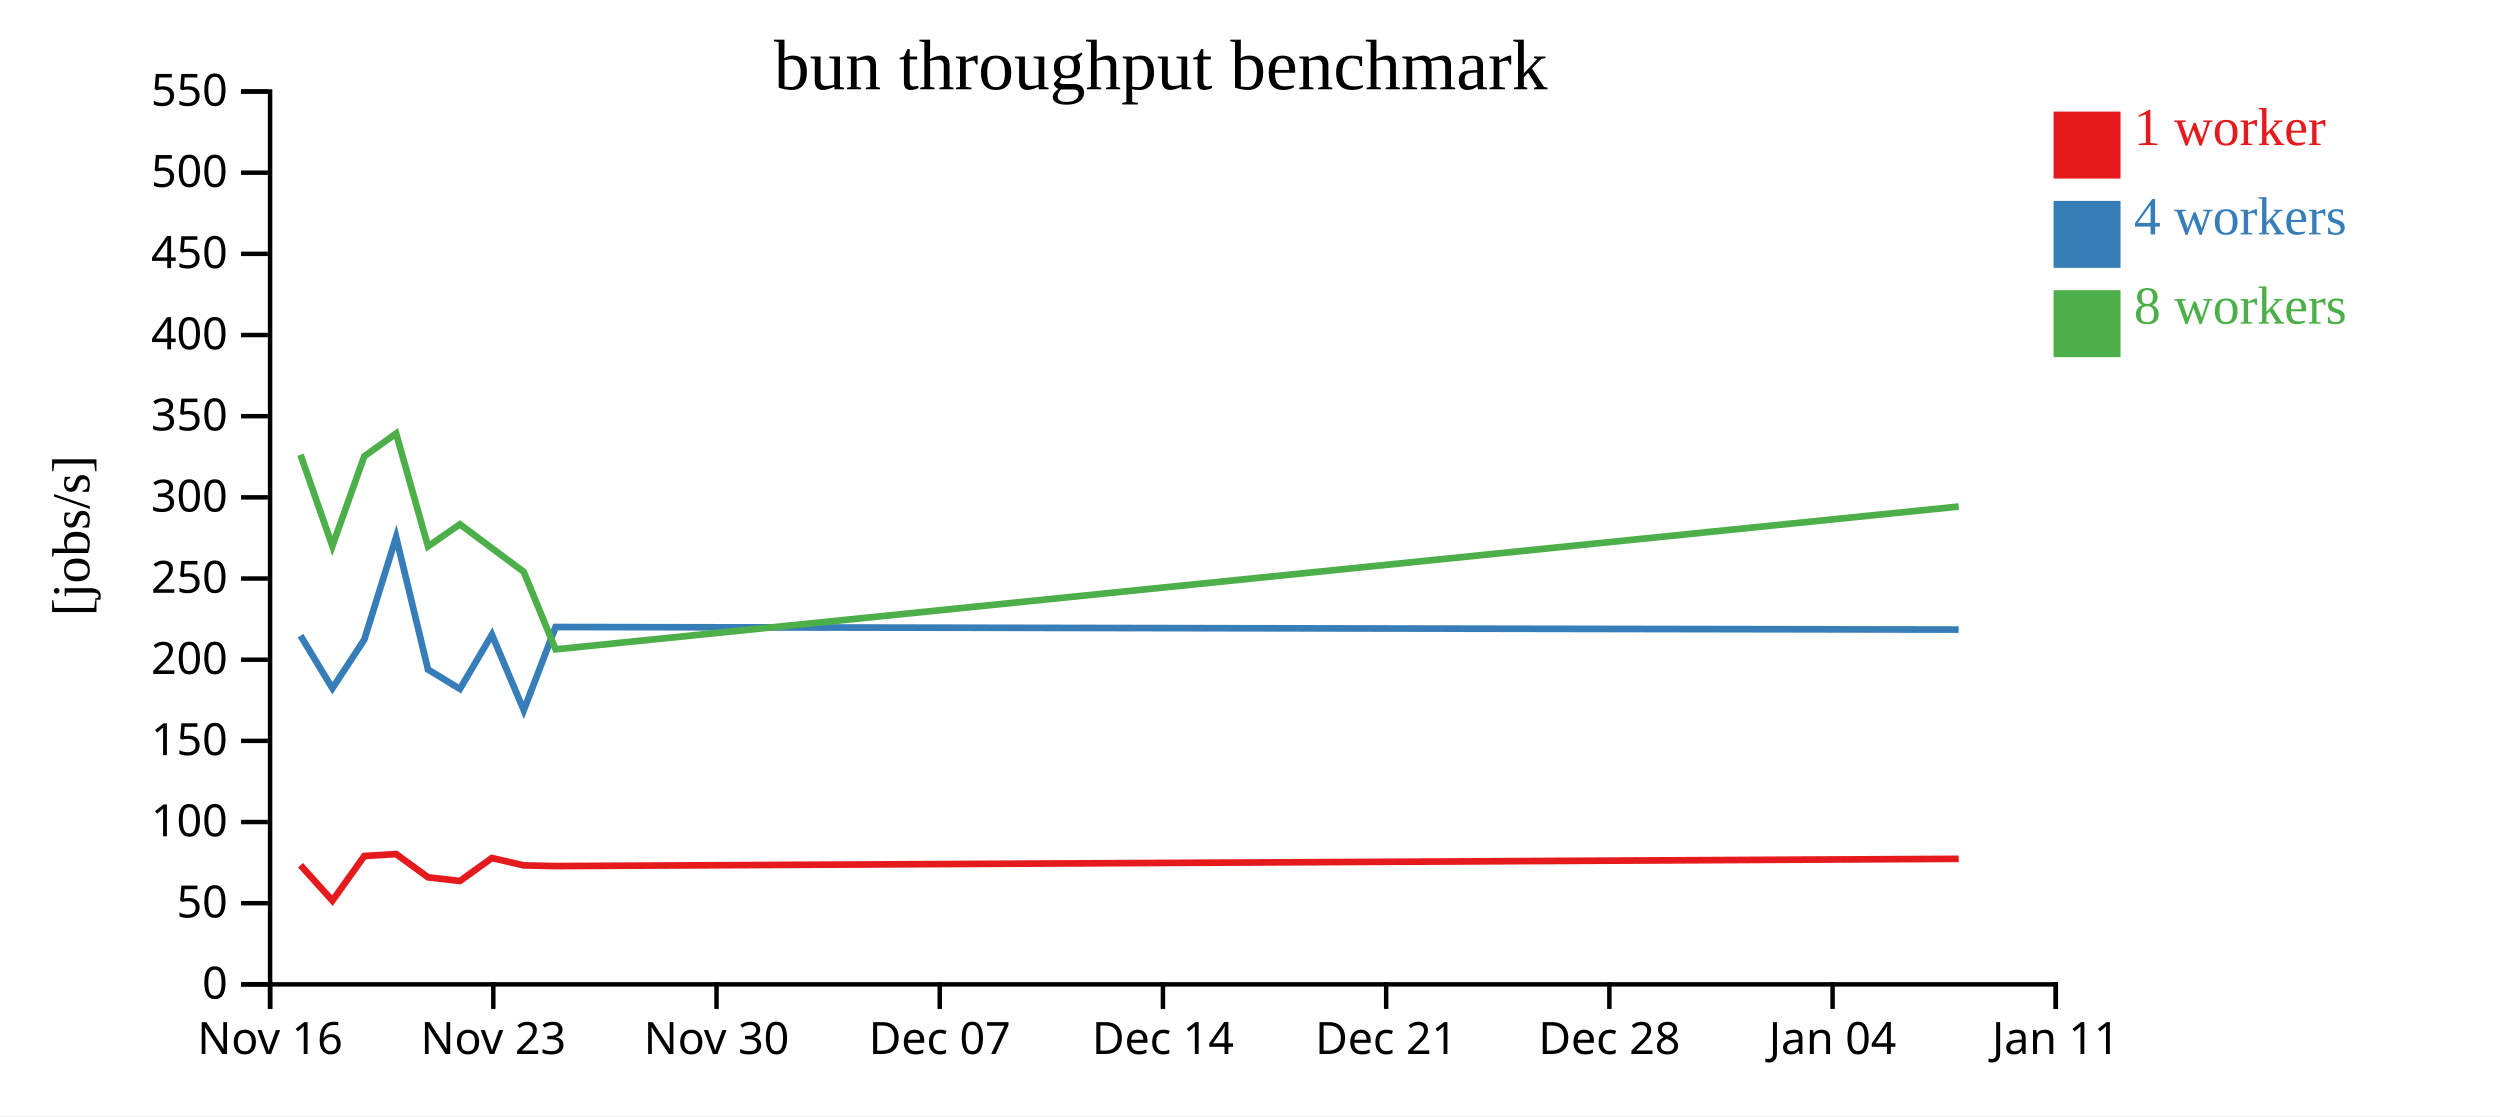
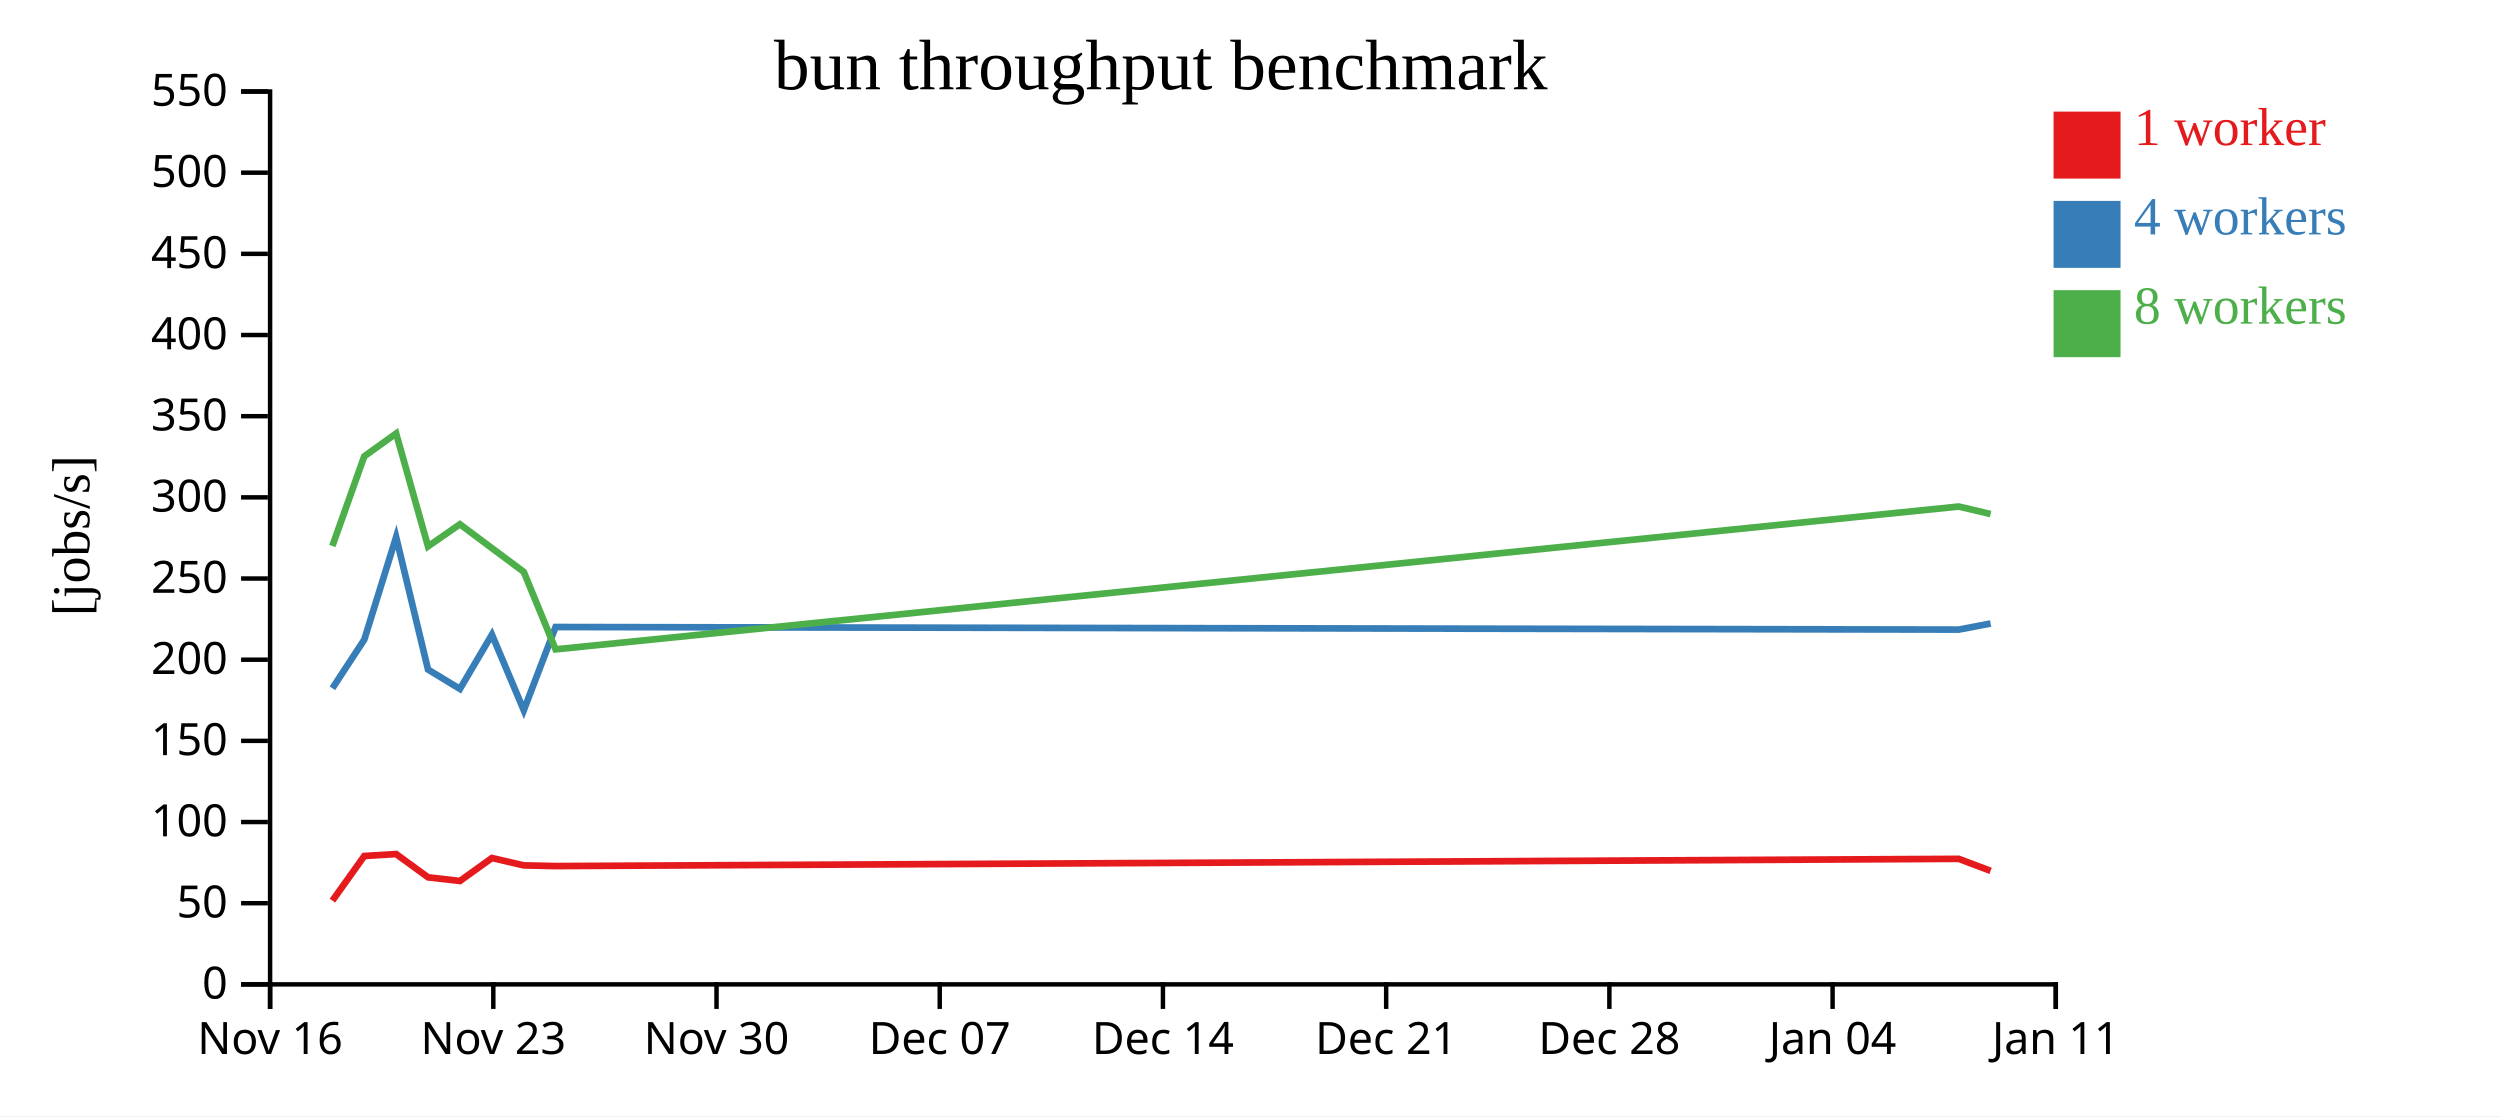
<svg xmlns="http://www.w3.org/2000/svg" width="560" height="250">
  <rect width="100%" height="100%" fill="white" />
  <g transform="translate(60,20)">
    <g transform="translate(0,200)" fill="none" font-size="10" font-family="sans-serif" text-anchor="middle">
      <path class="domain" stroke="currentColor" d="M0.5,6V0.5H400.5V6" />
      <g class="tick" opacity="1" transform="translate(0.5,0)">
        <line stroke="currentColor" y2="6" />
        <text fill="currentColor" y="9" dy="0.71em">Nov 16</text>
      </g>
      <g class="tick" opacity="1" transform="translate(50.5,0)">
        <line stroke="currentColor" y2="6" />
        <text fill="currentColor" y="9" dy="0.71em">Nov 23</text>
      </g>
      <g class="tick" opacity="1" transform="translate(100.5,0)">
        <line stroke="currentColor" y2="6" />
        <text fill="currentColor" y="9" dy="0.71em">Nov 30</text>
      </g>
      <g class="tick" opacity="1" transform="translate(150.5,0)">
        <line stroke="currentColor" y2="6" />
        <text fill="currentColor" y="9" dy="0.71em">Dec 07</text>
      </g>
      <g class="tick" opacity="1" transform="translate(200.5,0)">
        <line stroke="currentColor" y2="6" />
        <text fill="currentColor" y="9" dy="0.71em">Dec 14</text>
      </g>
      <g class="tick" opacity="1" transform="translate(250.5,0)">
        <line stroke="currentColor" y2="6" />
        <text fill="currentColor" y="9" dy="0.71em">Dec 21</text>
      </g>
      <g class="tick" opacity="1" transform="translate(300.5,0)">
        <line stroke="currentColor" y2="6" />
        <text fill="currentColor" y="9" dy="0.71em">Dec 28</text>
      </g>
      <g class="tick" opacity="1" transform="translate(350.5,0)">
        <line stroke="currentColor" y2="6" />
        <text fill="currentColor" y="9" dy="0.71em">Jan 04</text>
      </g>
      <g class="tick" opacity="1" transform="translate(400.5,0)">
        <line stroke="currentColor" y2="6" />
        <text fill="currentColor" y="9" dy="0.71em">Jan 11</text>
      </g>
    </g>
    <g fill="none" font-size="10" font-family="sans-serif" text-anchor="end">
      <path class="domain" stroke="currentColor" d="M-6,200.5H0.5V0.5H-6" />
      <g class="tick" opacity="1" transform="translate(0,200.5)">
        <line stroke="currentColor" x2="-6" />
        <text fill="currentColor" x="-9" dy="0.32em">0</text>
      </g>
      <g class="tick" opacity="1" transform="translate(0,182.3182)">
        <line stroke="currentColor" x2="-6" />
        <text fill="currentColor" x="-9" dy="0.32em">50</text>
      </g>
      <g class="tick" opacity="1" transform="translate(0,164.1364)">
        <line stroke="currentColor" x2="-6" />
        <text fill="currentColor" x="-9" dy="0.32em">100</text>
      </g>
      <g class="tick" opacity="1" transform="translate(0,145.9545)">
        <line stroke="currentColor" x2="-6" />
        <text fill="currentColor" x="-9" dy="0.32em">150</text>
      </g>
      <g class="tick" opacity="1" transform="translate(0,127.7727)">
        <line stroke="currentColor" x2="-6" />
        <text fill="currentColor" x="-9" dy="0.32em">200</text>
      </g>
      <g class="tick" opacity="1" transform="translate(0,109.5909)">
        <line stroke="currentColor" x2="-6" />
        <text fill="currentColor" x="-9" dy="0.32em">250</text>
      </g>
      <g class="tick" opacity="1" transform="translate(0,91.40909)">
        <line stroke="currentColor" x2="-6" />
        <text fill="currentColor" x="-9" dy="0.32em">300</text>
      </g>
      <g class="tick" opacity="1" transform="translate(0,73.22727)">
        <line stroke="currentColor" x2="-6" />
        <text fill="currentColor" x="-9" dy="0.32em">350</text>
      </g>
      <g class="tick" opacity="1" transform="translate(0,55.04545)">
        <line stroke="currentColor" x2="-6" />
        <text fill="currentColor" x="-9" dy="0.32em">400</text>
      </g>
      <g class="tick" opacity="1" transform="translate(0,36.86364)">
        <line stroke="currentColor" x2="-6" />
        <text fill="currentColor" x="-9" dy="0.32em">450</text>
      </g>
      <g class="tick" opacity="1" transform="translate(0,18.68182)">
        <line stroke="currentColor" x2="-6" />
        <text fill="currentColor" x="-9" dy="0.32em">500</text>
      </g>
      <g class="tick" opacity="1" transform="translate(0,0.5)">
        <line stroke="currentColor" x2="-6" />
        <text fill="currentColor" x="-9" dy="0.32em">550</text>
      </g>
    </g>
    <text text-anchor="middle" style="font-size: 12px" transform="rotate(-90)" y="-40" x="-100">[jobs/s]</text>
    <text text-anchor="middle" style="font-size: 16px" y="0" x="200">bun throughput benchmark</text>
-     <path class="line" fill="none" stroke="#e41a1c" stroke-width="1.5" d="M7.313,173.809L14.458,181.745L21.6,171.741L28.732,171.308L35.884,176.521L43.02,177.341L50.19,172.195L57.324,173.843L64.447,174L378.753,172.381" />
-     <path class="line" fill="none" stroke="#377eb8" stroke-width="1.5" d="M7.314,122.388L14.457,134.179L21.6,123.273L28.732,100.319L35.88,129.98L43.021,134.322L50.191,122.167L57.325,139.089L64.449,120.453L378.753,121.029" />
-     <path class="line" fill="none" stroke="#4daf4a" stroke-width="1.5" d="M7.307,81.86L14.449,102.301L21.592,82.217L28.73,77.095L35.876,102.388L43.014,97.432L50.187,102.788L57.321,108.095L64.45,125.454L378.748,93.466" />
+     <path class="line" fill="none" stroke="#e41a1c" stroke-width="1.5" d="M14.458,181.745L21.6,171.741L28.732,171.308L35.884,176.521L43.02,177.341L50.19,172.195L57.324,173.843L64.447,174L378.753,172.381L385.898,175.069" />
+     <path class="line" fill="none" stroke="#377eb8" stroke-width="1.5" d="M14.457,134.179L21.6,123.273L28.732,100.319L35.88,129.98L43.021,134.322L50.191,122.167L57.325,139.089L64.449,120.453L378.753,121.029L385.896,119.668" />
+     <path class="line" fill="none" stroke="#4daf4a" stroke-width="1.5" d="M14.449,102.301L21.592,82.217L28.73,77.095L35.876,102.388L43.014,97.432L50.187,102.788L57.321,108.095L64.45,125.454L378.748,93.466L385.892,95.145" />
    <rect class="dot" x="400" y="5" width="15" height="15" style="fill: #e41a1c;" />
    <rect class="dot" x="400" y="25" width="15" height="15" style="fill: #377eb8;" />
    <rect class="dot" x="400" y="45" width="15" height="15" style="fill: #4daf4a;" />
    <text class="label" x="418" y="12.5" style="fill: #e41a1c; alignment-baseline: middle;" text-anchor="left">1 worker</text>
    <text class="label" x="418" y="32.5" style="fill: #377eb8; alignment-baseline: middle;" text-anchor="left">4 workers</text>
    <text class="label" x="418" y="52.5" style="fill: #4daf4a; alignment-baseline: middle;" text-anchor="left">8 workers</text>
  </g>
</svg>
